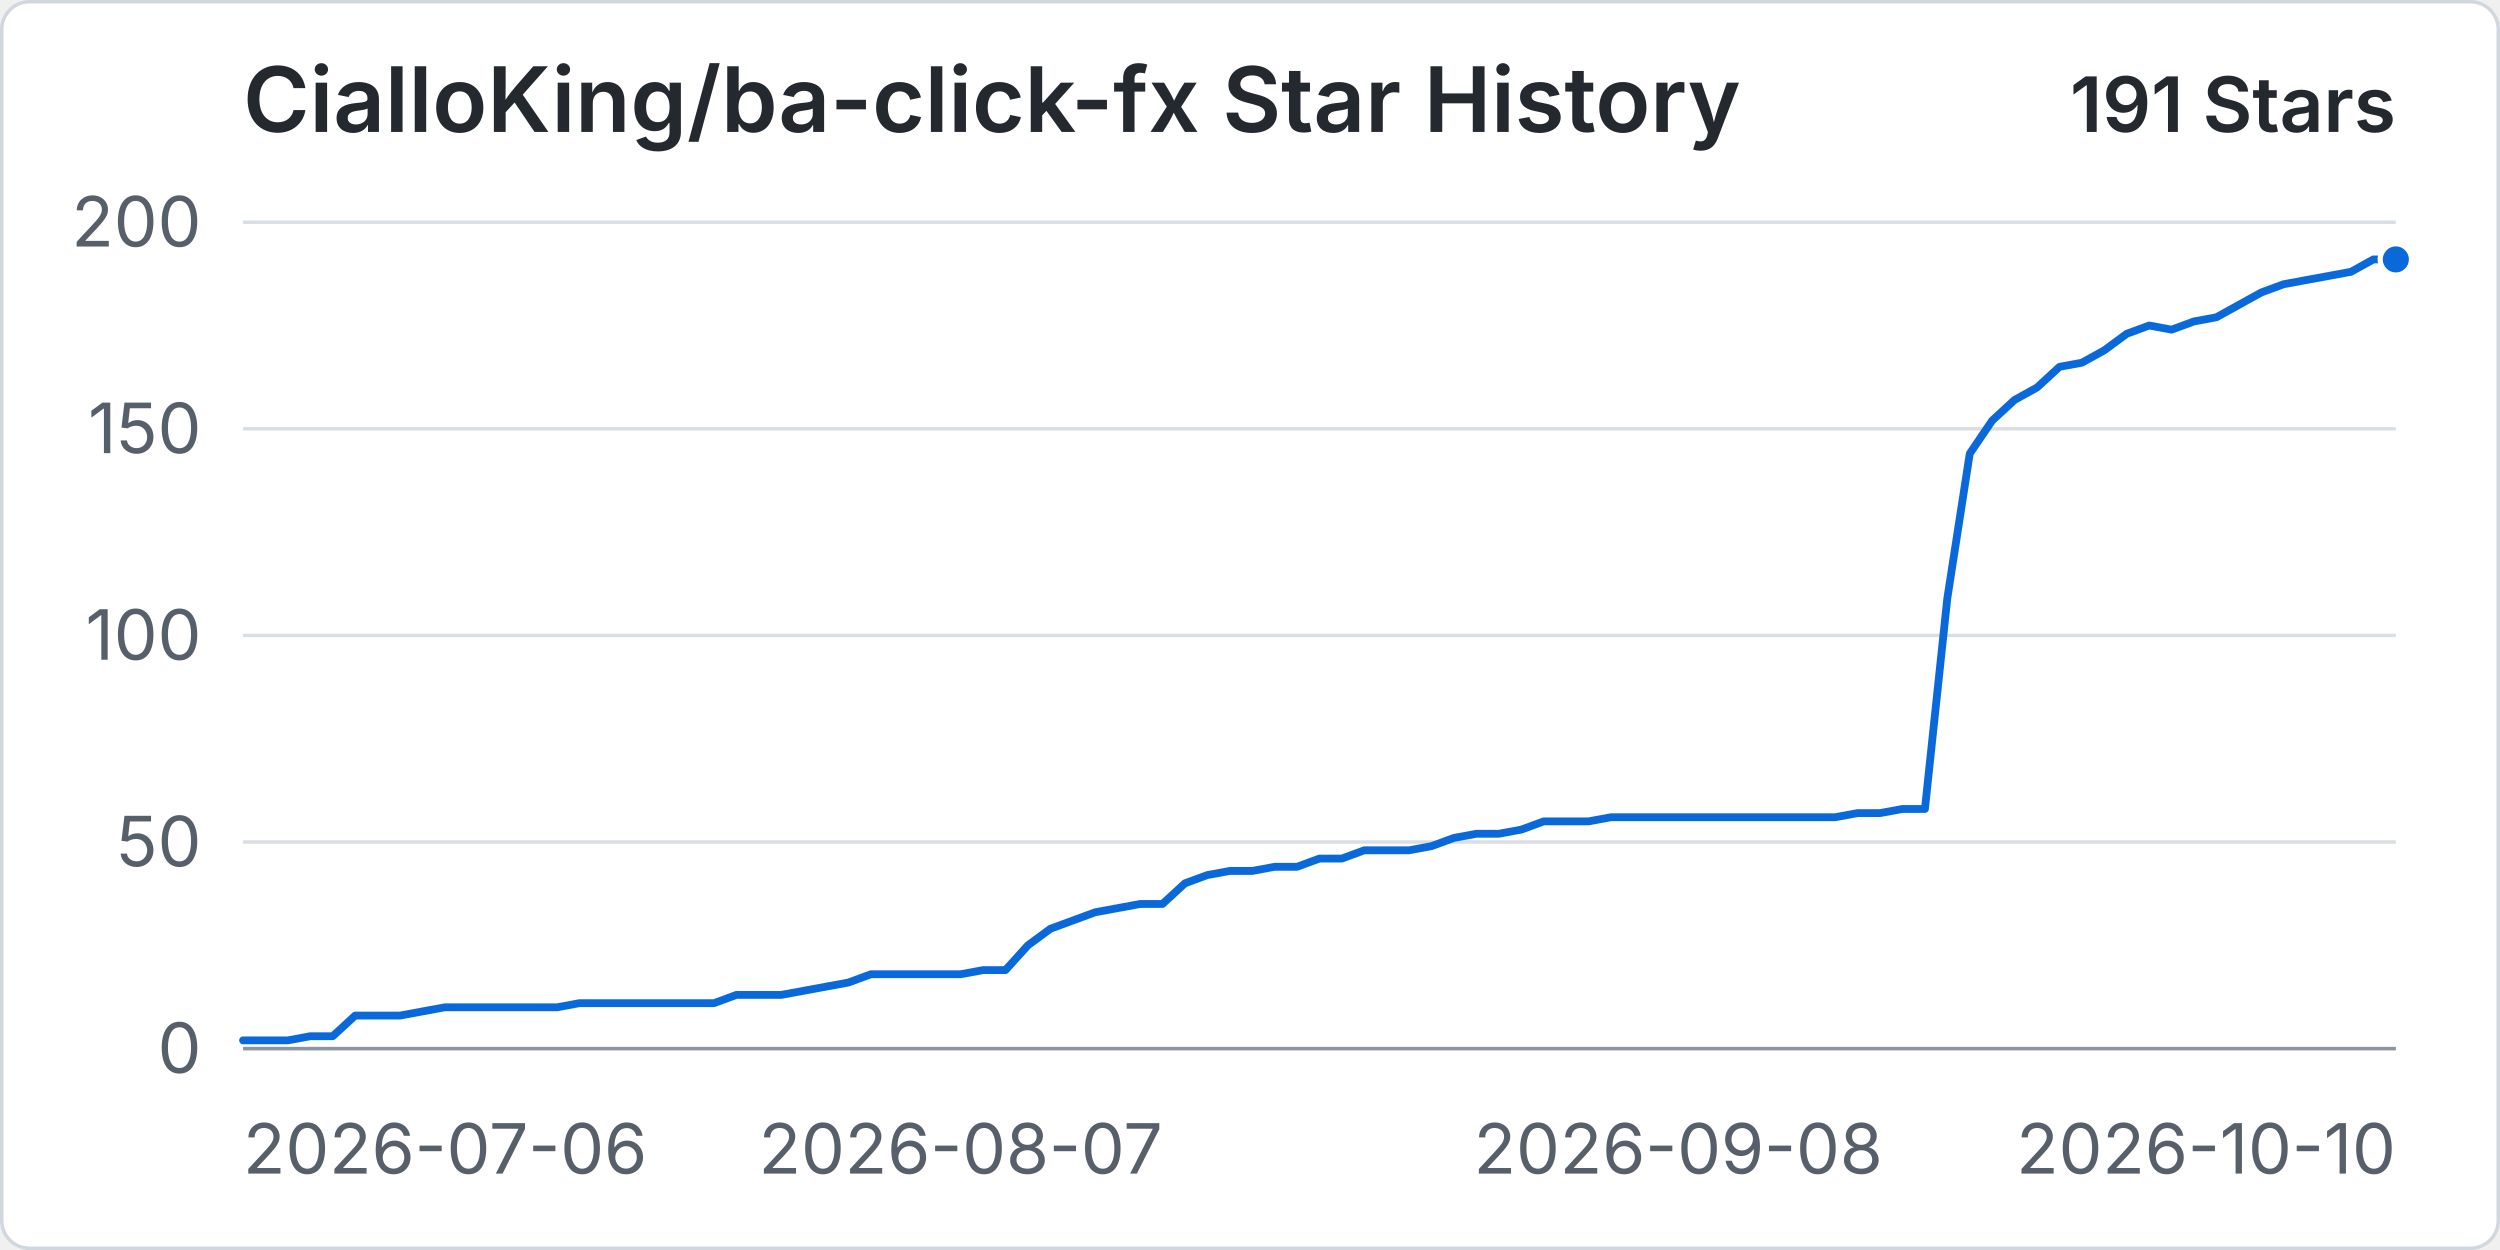
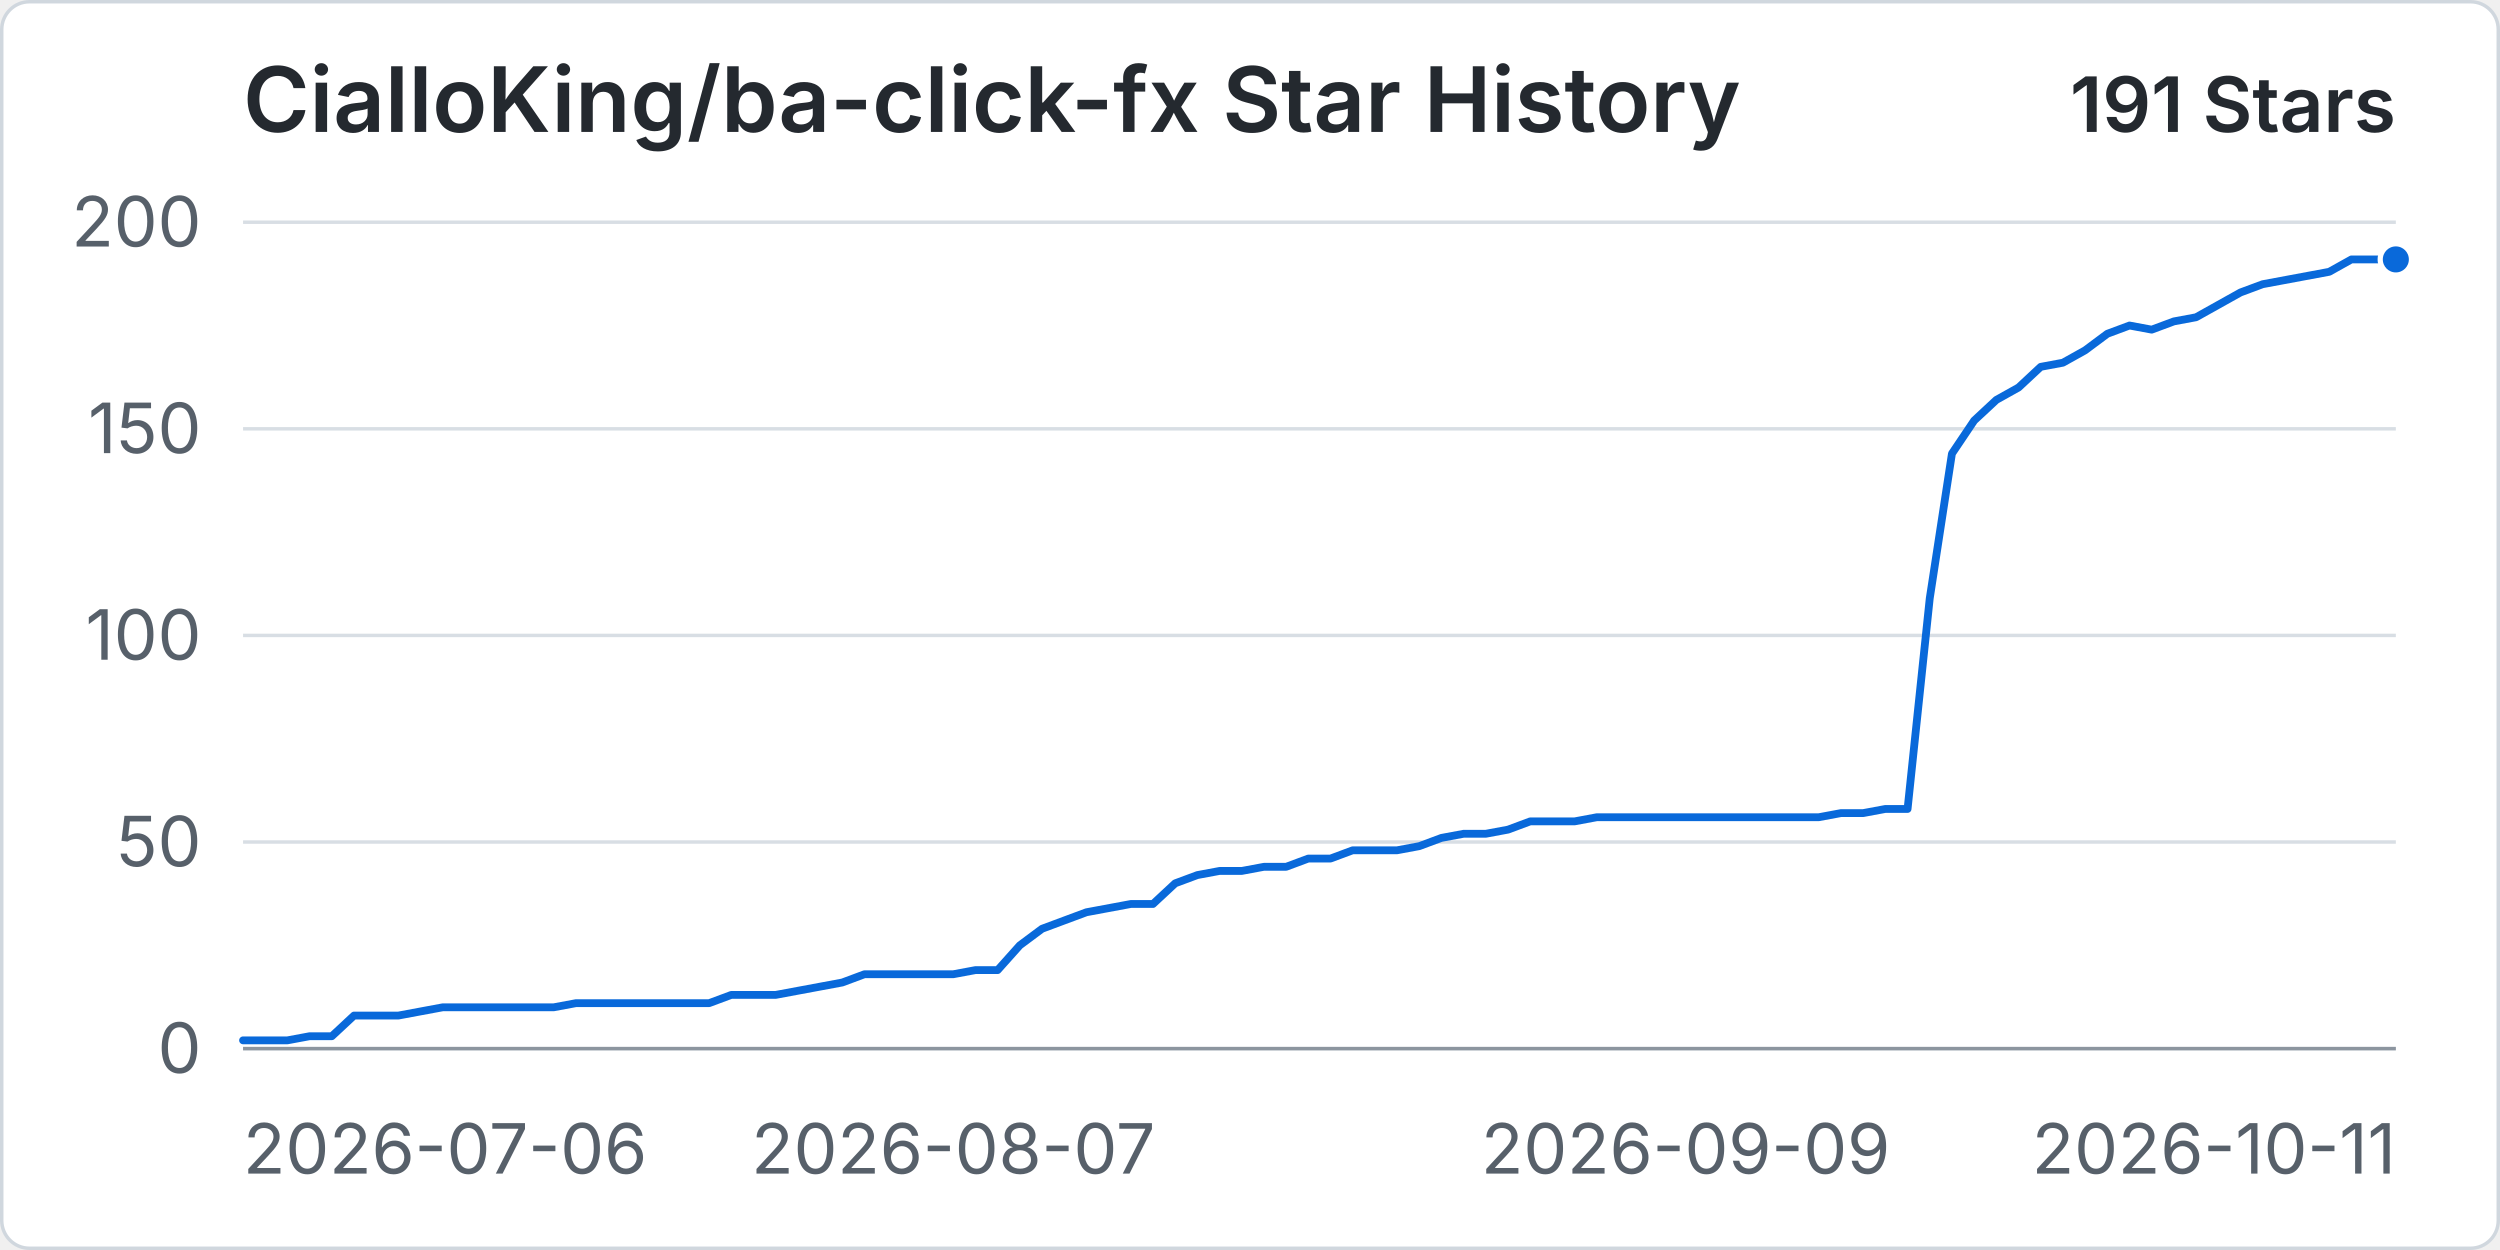
<svg xmlns="http://www.w3.org/2000/svg" width="960" height="480" viewBox="0 0 720 360" role="img" aria-labelledby="title desc">
  <rect x="0.5" y="0.5" width="719" height="359" rx="8" fill="#ffffff" stroke="#d0d7de" />
  <text x="70" y="38" fill="#24292f" font-family="-apple-system, BlinkMacSystemFont, 'Segoe UI', sans-serif" font-size="26" font-weight="600">CialloKing/ba-click-fx Star History</text>
  <text x="690" y="38" text-anchor="end" fill="#24292f" font-family="-apple-system, BlinkMacSystemFont, 'Segoe UI', sans-serif" font-size="22" font-weight="600">191 Stars</text>
  <line x1="70" y1="302" x2="690" y2="302" stroke="#d8dee4" stroke-width="1" />
  <text x="58" y="309" text-anchor="end" fill="#57606a" font-family="-apple-system, BlinkMacSystemFont, 'Segoe UI', sans-serif" font-size="20">0</text>
  <line x1="70" y1="242.5" x2="690" y2="242.5" stroke="#d8dee4" stroke-width="1" />
  <text x="58" y="249.5" text-anchor="end" fill="#57606a" font-family="-apple-system, BlinkMacSystemFont, 'Segoe UI', sans-serif" font-size="20">50</text>
  <line x1="70" y1="183" x2="690" y2="183" stroke="#d8dee4" stroke-width="1" />
  <text x="58" y="190" text-anchor="end" fill="#57606a" font-family="-apple-system, BlinkMacSystemFont, 'Segoe UI', sans-serif" font-size="20">100</text>
  <line x1="70" y1="123.5" x2="690" y2="123.5" stroke="#d8dee4" stroke-width="1" />
  <text x="58" y="130.5" text-anchor="end" fill="#57606a" font-family="-apple-system, BlinkMacSystemFont, 'Segoe UI', sans-serif" font-size="20">150</text>
  <line x1="70" y1="64" x2="690" y2="64" stroke="#d8dee4" stroke-width="1" />
  <text x="58" y="71" text-anchor="end" fill="#57606a" font-family="-apple-system, BlinkMacSystemFont, 'Segoe UI', sans-serif" font-size="20">200</text>
  <line x1="70" y1="302" x2="690" y2="302" stroke="#8c959f" stroke-width="1" />
  <text x="70" y="338" text-anchor="start" fill="#57606a" font-family="-apple-system, BlinkMacSystemFont, 'Segoe UI', sans-serif" font-size="20">2026-07-06</text>
-   <text x="276.67" y="338" text-anchor="middle" fill="#57606a" font-family="-apple-system, BlinkMacSystemFont, 'Segoe UI', sans-serif" font-size="20">2026-08-07</text>
-   <text x="483.33" y="338" text-anchor="middle" fill="#57606a" font-family="-apple-system, BlinkMacSystemFont, 'Segoe UI', sans-serif" font-size="20">2026-09-08</text>
-   <text x="690" y="338" text-anchor="end" fill="#57606a" font-family="-apple-system, BlinkMacSystemFont, 'Segoe UI', sans-serif" font-size="20">2026-10-10</text>
-   <path data-series="stars" d="M 70 299.62 L 76.46 299.62 L 82.92 299.62 L 89.38 298.43 L 95.83 298.43 L 102.29 292.48 L 108.75 292.48 L 115.21 292.48 L 121.67 291.29 L 128.13 290.1 L 134.58 290.1 L 141.04 290.1 L 147.5 290.1 L 153.96 290.1 L 160.42 290.1 L 166.88 288.91 L 173.33 288.91 L 179.79 288.91 L 186.25 288.91 L 192.71 288.91 L 199.17 288.91 L 205.63 288.91 L 212.08 286.53 L 218.54 286.53 L 225 286.53 L 231.46 285.34 L 237.92 284.15 L 244.38 282.96 L 250.83 280.58 L 257.29 280.58 L 263.75 280.58 L 270.21 280.58 L 276.67 280.58 L 283.13 279.39 L 289.58 279.39 L 296.04 272.25 L 302.5 267.49 L 308.96 265.11 L 315.42 262.73 L 321.88 261.54 L 328.33 260.35 L 334.79 260.35 L 341.25 254.4 L 347.71 252.02 L 354.17 250.83 L 360.63 250.83 L 367.08 249.64 L 373.54 249.64 L 380 247.26 L 386.46 247.26 L 392.92 244.88 L 399.38 244.88 L 405.83 244.88 L 412.29 243.69 L 418.75 241.31 L 425.21 240.12 L 431.67 240.12 L 438.13 238.93 L 444.58 236.55 L 451.04 236.55 L 457.5 236.55 L 463.96 235.36 L 470.42 235.36 L 476.88 235.36 L 483.33 235.36 L 489.79 235.36 L 496.25 235.36 L 502.71 235.36 L 509.17 235.36 L 515.63 235.36 L 522.08 235.36 L 528.54 235.36 L 535 234.17 L 541.46 234.17 L 547.92 232.98 L 554.38 232.98 L 560.83 172.29 L 567.29 130.64 L 573.75 121.12 L 580.21 115.17 L 586.67 111.6 L 593.13 105.65 L 599.58 104.46 L 606.04 100.89 L 612.5 96.13 L 618.96 93.75 L 625.42 94.94 L 631.88 92.56 L 638.33 91.37 L 644.79 87.8 L 651.25 84.23 L 657.71 81.85 L 664.17 80.66 L 670.63 79.47 L 677.08 78.28 L 683.54 74.71 L 690 74.71" fill="none" stroke="#0969da" stroke-width="3" stroke-linecap="round" stroke-linejoin="round" vector-effect="non-scaling-stroke" />
+   <text x="274.54" y="338" text-anchor="middle" fill="#57606a" font-family="-apple-system, BlinkMacSystemFont, 'Segoe UI', sans-serif" font-size="20">2026-08-07</text>
+   <text x="485.46" y="338" text-anchor="middle" fill="#57606a" font-family="-apple-system, BlinkMacSystemFont, 'Segoe UI', sans-serif" font-size="20">2026-09-09</text>
+   <text x="690" y="338" text-anchor="end" fill="#57606a" font-family="-apple-system, BlinkMacSystemFont, 'Segoe UI', sans-serif" font-size="20">2026-10-11</text>
+   <path data-series="stars" d="M 70 299.62 L 76.39 299.62 L 82.78 299.62 L 89.18 298.43 L 95.57 298.43 L 101.96 292.48 L 108.35 292.48 L 114.74 292.48 L 121.13 291.29 L 127.53 290.1 L 133.92 290.1 L 140.31 290.1 L 146.7 290.1 L 153.09 290.1 L 159.48 290.1 L 165.88 288.91 L 172.27 288.91 L 178.66 288.91 L 185.05 288.91 L 191.44 288.91 L 197.84 288.91 L 204.23 288.91 L 210.62 286.53 L 217.01 286.53 L 223.4 286.53 L 229.79 285.34 L 236.19 284.15 L 242.58 282.96 L 248.97 280.58 L 255.36 280.58 L 261.75 280.58 L 268.14 280.58 L 274.54 280.58 L 280.93 279.39 L 287.32 279.39 L 293.71 272.25 L 300.1 267.49 L 306.49 265.11 L 312.89 262.73 L 319.28 261.54 L 325.67 260.35 L 332.06 260.35 L 338.45 254.4 L 344.85 252.02 L 351.24 250.83 L 357.63 250.83 L 364.02 249.64 L 370.41 249.64 L 376.8 247.26 L 383.2 247.26 L 389.59 244.88 L 395.98 244.88 L 402.37 244.88 L 408.76 243.69 L 415.15 241.31 L 421.55 240.12 L 427.94 240.12 L 434.33 238.93 L 440.72 236.55 L 447.11 236.55 L 453.51 236.55 L 459.9 235.36 L 466.29 235.36 L 472.68 235.36 L 479.07 235.36 L 485.46 235.36 L 491.86 235.36 L 498.25 235.36 L 504.64 235.36 L 511.03 235.36 L 517.42 235.36 L 523.81 235.36 L 530.21 234.17 L 536.6 234.17 L 542.99 232.98 L 549.38 232.98 L 555.77 172.29 L 562.16 130.64 L 568.56 121.12 L 574.95 115.17 L 581.34 111.6 L 587.73 105.65 L 594.12 104.46 L 600.52 100.89 L 606.91 96.13 L 613.3 93.75 L 619.69 94.94 L 626.08 92.56 L 632.47 91.37 L 638.87 87.8 L 645.26 84.23 L 651.65 81.85 L 658.04 80.66 L 664.43 79.47 L 670.82 78.28 L 677.22 74.71 L 683.61 74.71 L 690 74.71" fill="none" stroke="#0969da" stroke-width="3" stroke-linecap="round" stroke-linejoin="round" vector-effect="non-scaling-stroke" />
  <circle data-series="stars" cx="690" cy="74.71" r="4.5" fill="#0969da" stroke="#ffffff" stroke-width="2" vector-effect="non-scaling-stroke" />
</svg>
